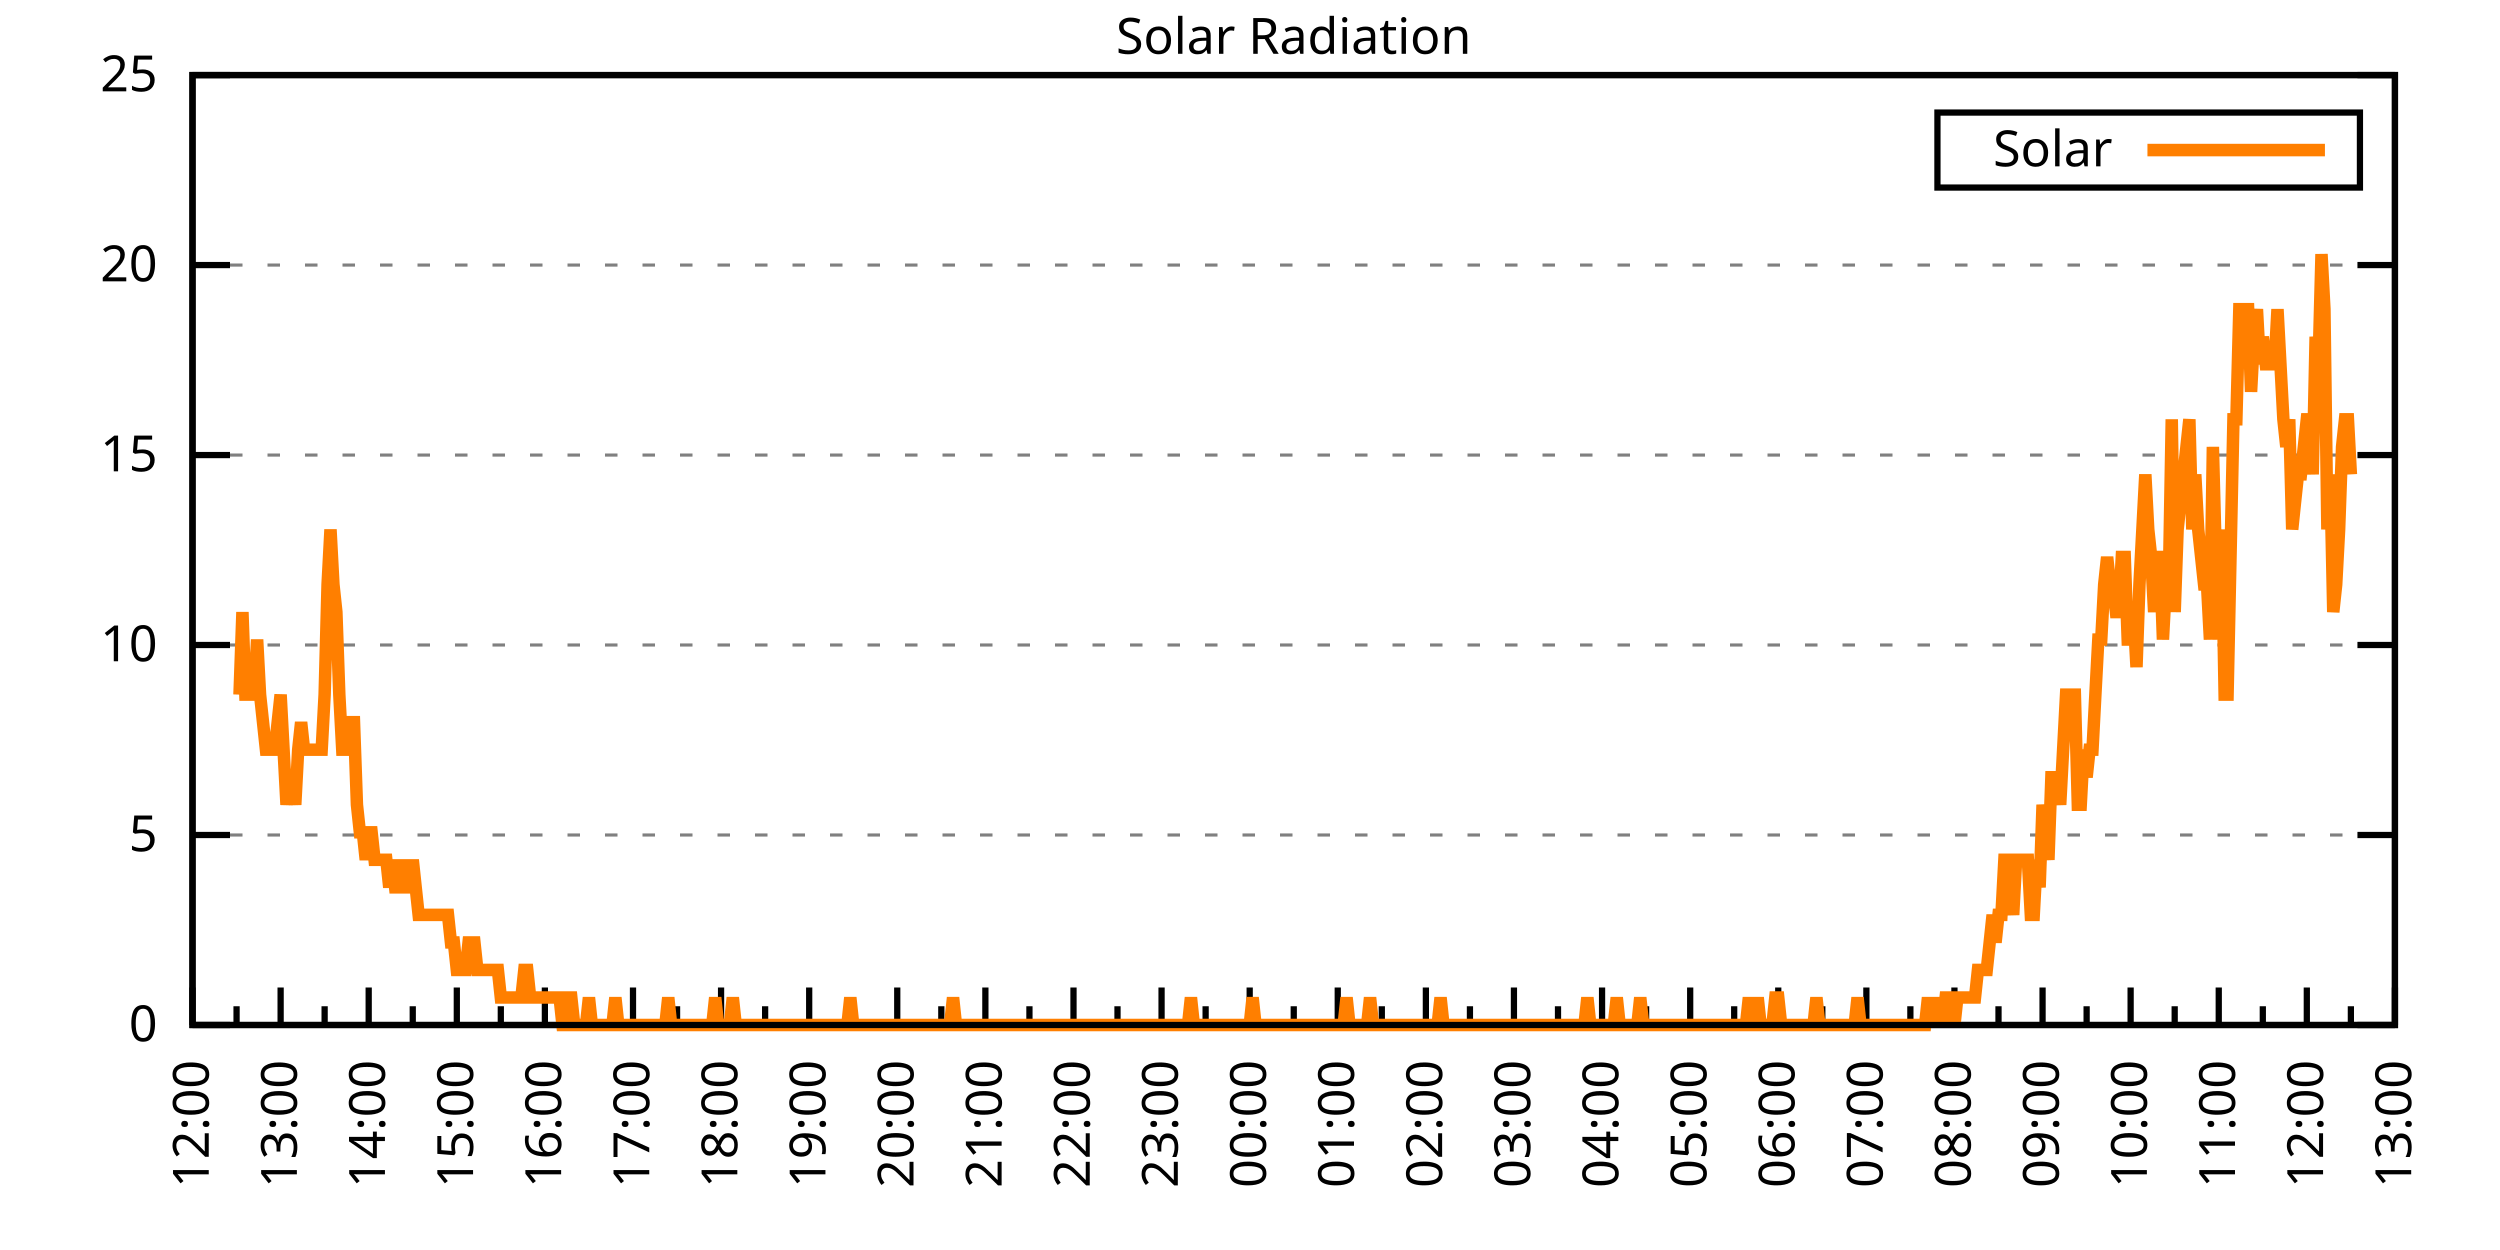
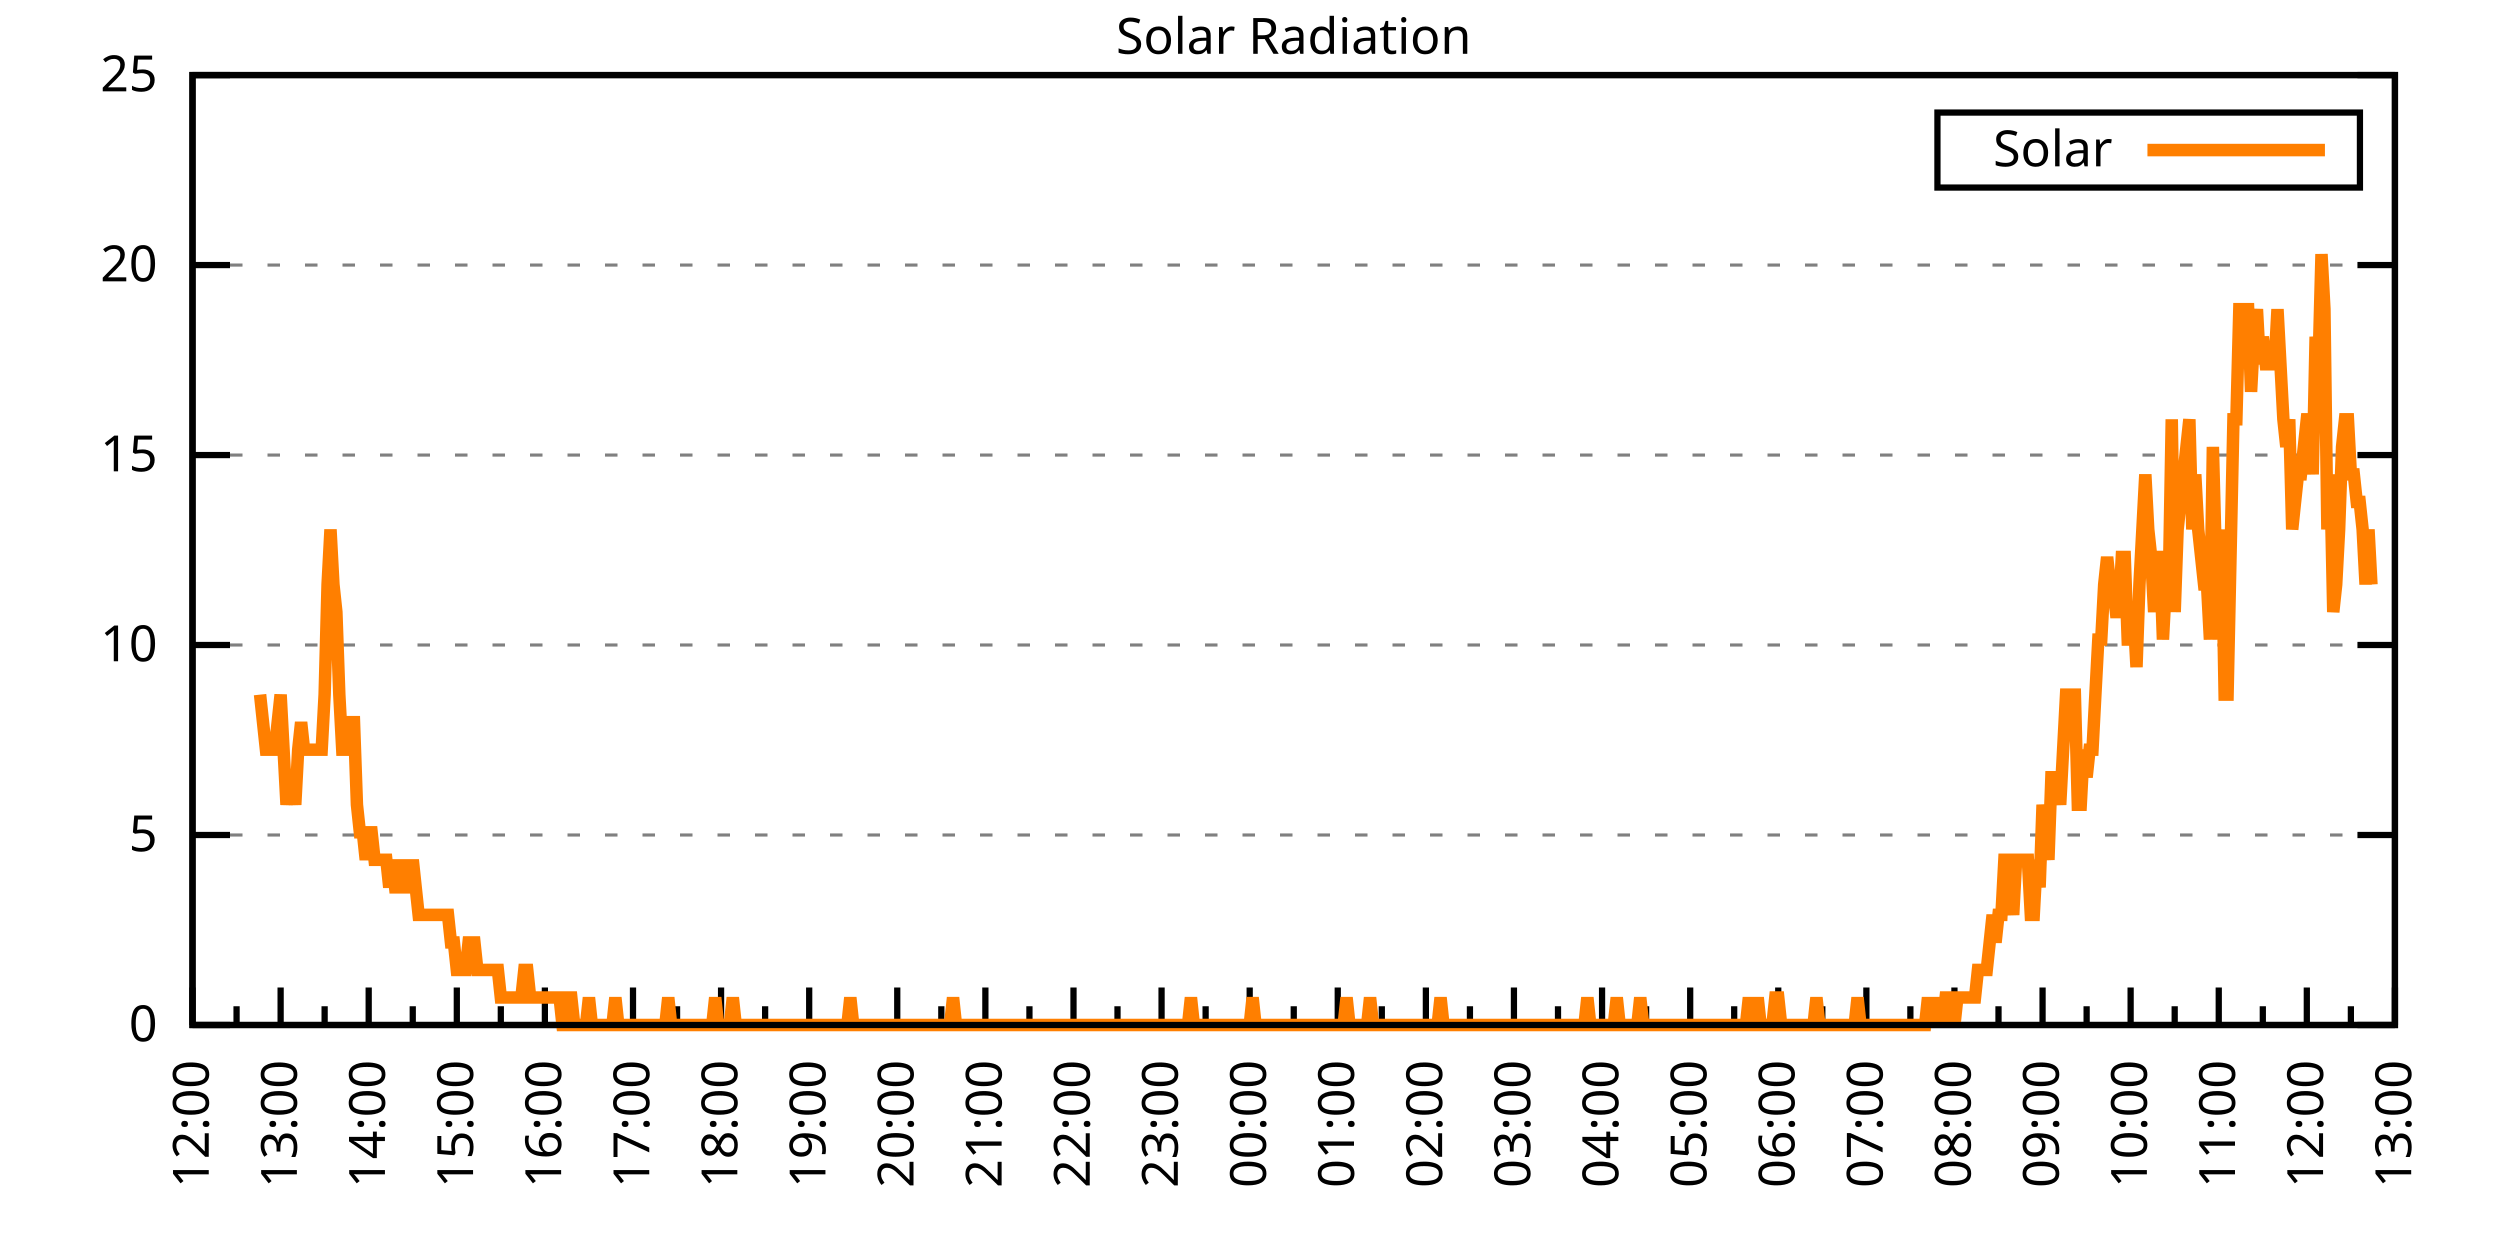
<svg xmlns="http://www.w3.org/2000/svg" xmlns:xlink="http://www.w3.org/1999/xlink" width="400" height="200" viewBox="0 0 400 200">
  <g id="gnuplot_canvas">
    <rect x="0" y="0" width="400" height="200" fill="none" />
    <defs>
      <circle id="gpDot" r="0.5" stroke-width="0.5" stroke="currentColor" />
      <path id="gpPt0" stroke-width="0.333" stroke="currentColor" d="M-1,0 h2 M0,-1 v2" />
      <path id="gpPt1" stroke-width="0.333" stroke="currentColor" d="M-1,-1 L1,1 M1,-1 L-1,1" />
      <path id="gpPt2" stroke-width="0.333" stroke="currentColor" d="M-1,0 L1,0 M0,-1 L0,1 M-1,-1 L1,1 M-1,1 L1,-1" />
      <rect id="gpPt3" stroke-width="0.333" stroke="currentColor" x="-1" y="-1" width="2" height="2" />
      <rect id="gpPt4" stroke-width="0.333" stroke="currentColor" fill="currentColor" x="-1" y="-1" width="2" height="2" />
      <circle id="gpPt5" stroke-width="0.333" stroke="currentColor" cx="0" cy="0" r="1" />
      <use xlink:href="#gpPt5" id="gpPt6" fill="currentColor" stroke="none" />
      <path id="gpPt7" stroke-width="0.333" stroke="currentColor" d="M0,-1.33 L-1.33,0.67 L1.33,0.67 z" />
      <use xlink:href="#gpPt7" id="gpPt8" fill="currentColor" stroke="none" />
      <use xlink:href="#gpPt7" id="gpPt9" stroke="currentColor" transform="rotate(180)" />
      <use xlink:href="#gpPt9" id="gpPt10" fill="currentColor" stroke="none" />
      <use xlink:href="#gpPt3" id="gpPt11" stroke="currentColor" transform="rotate(45)" />
      <use xlink:href="#gpPt11" id="gpPt12" fill="currentColor" stroke="none" />
      <path id="gpPt13" stroke-width="0.333" stroke="currentColor" d="M0,1.330 L1.265,0.411 L0.782,-1.067 L-0.782,-1.076 L-1.265,0.411 z" />
      <use xlink:href="#gpPt13" id="gpPt14" fill="currentColor" stroke="none" />
      <filter id="textbox" filterUnits="objectBoundingBox" x="0" y="0" height="1" width="1">
        <feFlood flood-color="white" flood-opacity="1" result="bgnd" />
        <feComposite in="SourceGraphic" in2="bgnd" operator="atop" />
      </filter>
      <filter id="greybox" filterUnits="objectBoundingBox" x="0" y="0" height="1" width="1">
        <feFlood flood-color="lightgrey" flood-opacity="1" result="grey" />
        <feComposite in="SourceGraphic" in2="grey" operator="atop" />
      </filter>
    </defs>
    <g fill="none" color="white" stroke="currentColor" stroke-width="1.00" stroke-linecap="butt" stroke-linejoin="miter">
</g>
    <g fill="none" color="black" stroke="currentColor" stroke-width="1.00" stroke-linecap="butt" stroke-linejoin="miter">
      <g stroke="none" shape-rendering="crispEdges">
        <polygon fill="rgb(255, 255, 255)" points="30.80,164.00 383.18,164.00 383.18,12.02 30.80,12.02 " />
      </g>
    </g>
    <g fill="none" color="black" stroke="currentColor" stroke-width="1.00" stroke-linecap="butt" stroke-linejoin="miter">
</g>
    <g fill="none" color="black" stroke="black" stroke-width="0.50" stroke-linecap="butt" stroke-linejoin="miter">
</g>
    <g fill="none" color="gray" stroke="currentColor" stroke-width="0.50" stroke-linecap="butt" stroke-linejoin="miter">
      <path stroke="gray" stroke-dasharray="2,4" class="gridline" d="M30.80,164.00 L383.19,164.00  " />
    </g>
    <g fill="none" color="gray" stroke="gray" stroke-width="1.00" stroke-linecap="butt" stroke-linejoin="miter">
</g>
    <g fill="none" color="black" stroke="currentColor" stroke-width="1.00" stroke-linecap="butt" stroke-linejoin="miter">
      <path stroke="black" d="M30.80,164.00 L36.80,164.00 M383.19,164.00 L377.19,164.00  " />
      <g transform="translate(25.20,166.60)" stroke="none" fill="black" font-family="Sans" font-size="8.00" text-anchor="end">
        <text>
          <tspan font-family="Sans"> 0</tspan>
        </text>
      </g>
    </g>
    <g fill="none" color="black" stroke="currentColor" stroke-width="1.00" stroke-linecap="butt" stroke-linejoin="miter">
</g>
    <g fill="none" color="black" stroke="black" stroke-width="0.50" stroke-linecap="butt" stroke-linejoin="miter">
</g>
    <g fill="none" color="gray" stroke="currentColor" stroke-width="0.50" stroke-linecap="butt" stroke-linejoin="miter">
      <path stroke="gray" stroke-dasharray="2,4" class="gridline" d="M30.80,133.60 L383.19,133.60  " />
    </g>
    <g fill="none" color="gray" stroke="gray" stroke-width="1.00" stroke-linecap="butt" stroke-linejoin="miter">
</g>
    <g fill="none" color="black" stroke="currentColor" stroke-width="1.00" stroke-linecap="butt" stroke-linejoin="miter">
      <path stroke="black" d="M30.80,133.60 L36.80,133.60 M383.19,133.60 L377.19,133.60  " />
      <g transform="translate(25.20,136.20)" stroke="none" fill="black" font-family="Sans" font-size="8.00" text-anchor="end">
        <text>
          <tspan font-family="Sans"> 5</tspan>
        </text>
      </g>
    </g>
    <g fill="none" color="black" stroke="currentColor" stroke-width="1.00" stroke-linecap="butt" stroke-linejoin="miter">
</g>
    <g fill="none" color="black" stroke="black" stroke-width="0.50" stroke-linecap="butt" stroke-linejoin="miter">
</g>
    <g fill="none" color="gray" stroke="currentColor" stroke-width="0.50" stroke-linecap="butt" stroke-linejoin="miter">
      <path stroke="gray" stroke-dasharray="2,4" class="gridline" d="M30.80,103.20 L383.19,103.20  " />
    </g>
    <g fill="none" color="gray" stroke="gray" stroke-width="1.00" stroke-linecap="butt" stroke-linejoin="miter">
</g>
    <g fill="none" color="black" stroke="currentColor" stroke-width="1.00" stroke-linecap="butt" stroke-linejoin="miter">
      <path stroke="black" d="M30.80,103.20 L36.80,103.20 M383.19,103.20 L377.19,103.20  " />
      <g transform="translate(25.20,105.80)" stroke="none" fill="black" font-family="Sans" font-size="8.00" text-anchor="end">
        <text>
          <tspan font-family="Sans"> 10</tspan>
        </text>
      </g>
    </g>
    <g fill="none" color="black" stroke="currentColor" stroke-width="1.00" stroke-linecap="butt" stroke-linejoin="miter">
</g>
    <g fill="none" color="black" stroke="black" stroke-width="0.50" stroke-linecap="butt" stroke-linejoin="miter">
</g>
    <g fill="none" color="gray" stroke="currentColor" stroke-width="0.50" stroke-linecap="butt" stroke-linejoin="miter">
      <path stroke="gray" stroke-dasharray="2,4" class="gridline" d="M30.80,72.81 L383.19,72.81  " />
    </g>
    <g fill="none" color="gray" stroke="gray" stroke-width="1.00" stroke-linecap="butt" stroke-linejoin="miter">
</g>
    <g fill="none" color="black" stroke="currentColor" stroke-width="1.00" stroke-linecap="butt" stroke-linejoin="miter">
      <path stroke="black" d="M30.80,72.81 L36.80,72.81 M383.19,72.81 L377.19,72.81  " />
      <g transform="translate(25.20,75.41)" stroke="none" fill="black" font-family="Sans" font-size="8.00" text-anchor="end">
        <text>
          <tspan font-family="Sans"> 15</tspan>
        </text>
      </g>
    </g>
    <g fill="none" color="black" stroke="currentColor" stroke-width="1.00" stroke-linecap="butt" stroke-linejoin="miter">
</g>
    <g fill="none" color="black" stroke="black" stroke-width="0.50" stroke-linecap="butt" stroke-linejoin="miter">
</g>
    <g fill="none" color="gray" stroke="currentColor" stroke-width="0.50" stroke-linecap="butt" stroke-linejoin="miter">
      <path stroke="gray" stroke-dasharray="2,4" class="gridline" d="M30.80,42.41 L383.19,42.41  " />
    </g>
    <g fill="none" color="gray" stroke="gray" stroke-width="1.00" stroke-linecap="butt" stroke-linejoin="miter">
</g>
    <g fill="none" color="black" stroke="currentColor" stroke-width="1.00" stroke-linecap="butt" stroke-linejoin="miter">
      <path stroke="black" d="M30.80,42.41 L36.80,42.41 M383.19,42.41 L377.19,42.41  " />
      <g transform="translate(25.20,45.01)" stroke="none" fill="black" font-family="Sans" font-size="8.00" text-anchor="end">
        <text>
          <tspan font-family="Sans"> 20</tspan>
        </text>
      </g>
    </g>
    <g fill="none" color="black" stroke="currentColor" stroke-width="1.00" stroke-linecap="butt" stroke-linejoin="miter">
</g>
    <g fill="none" color="black" stroke="black" stroke-width="0.50" stroke-linecap="butt" stroke-linejoin="miter">
</g>
    <g fill="none" color="gray" stroke="currentColor" stroke-width="0.50" stroke-linecap="butt" stroke-linejoin="miter">
      <path stroke="gray" stroke-dasharray="2,4" class="gridline" d="M30.80,12.01 L383.19,12.01  " />
    </g>
    <g fill="none" color="gray" stroke="gray" stroke-width="1.00" stroke-linecap="butt" stroke-linejoin="miter">
</g>
    <g fill="none" color="black" stroke="currentColor" stroke-width="1.00" stroke-linecap="butt" stroke-linejoin="miter">
      <path stroke="black" d="M30.80,12.01 L36.80,12.01 M383.19,12.01 L377.19,12.01  " />
      <g transform="translate(25.20,14.61)" stroke="none" fill="black" font-family="Sans" font-size="8.00" text-anchor="end">
        <text>
          <tspan font-family="Sans"> 25</tspan>
        </text>
      </g>
    </g>
    <g fill="none" color="black" stroke="currentColor" stroke-width="1.00" stroke-linecap="butt" stroke-linejoin="miter">
      <path stroke="black" d="M30.80,164.00 L30.80,158.00  " />
      <g transform="translate(33.40,169.60) rotate(270)" stroke="none" fill="black" font-family="Sans" font-size="8.00" text-anchor="end">
        <text>
          <tspan font-family="Sans">12:00</tspan>
        </text>
      </g>
    </g>
    <g fill="none" color="black" stroke="currentColor" stroke-width="1.00" stroke-linecap="butt" stroke-linejoin="miter">
      <path stroke="black" d="M37.85,164.00 L37.85,161.00 M44.90,164.00 L44.90,158.00  " />
      <g transform="translate(47.50,169.60) rotate(270)" stroke="none" fill="black" font-family="Sans" font-size="8.00" text-anchor="end">
        <text>
          <tspan font-family="Sans">13:00</tspan>
        </text>
      </g>
    </g>
    <g fill="none" color="black" stroke="currentColor" stroke-width="1.00" stroke-linecap="butt" stroke-linejoin="miter">
      <path stroke="black" d="M51.94,164.00 L51.94,161.00 M58.99,164.00 L58.99,158.00  " />
      <g transform="translate(61.59,169.60) rotate(270)" stroke="none" fill="black" font-family="Sans" font-size="8.00" text-anchor="end">
        <text>
          <tspan font-family="Sans">14:00</tspan>
        </text>
      </g>
    </g>
    <g fill="none" color="black" stroke="currentColor" stroke-width="1.00" stroke-linecap="butt" stroke-linejoin="miter">
      <path stroke="black" d="M66.04,164.00 L66.04,161.00 M73.09,164.00 L73.09,158.00  " />
      <g transform="translate(75.69,169.60) rotate(270)" stroke="none" fill="black" font-family="Sans" font-size="8.00" text-anchor="end">
        <text>
          <tspan font-family="Sans">15:00</tspan>
        </text>
      </g>
    </g>
    <g fill="none" color="black" stroke="currentColor" stroke-width="1.00" stroke-linecap="butt" stroke-linejoin="miter">
      <path stroke="black" d="M80.13,164.00 L80.13,161.00 M87.18,164.00 L87.18,158.00  " />
      <g transform="translate(89.78,169.60) rotate(270)" stroke="none" fill="black" font-family="Sans" font-size="8.00" text-anchor="end">
        <text>
          <tspan font-family="Sans">16:00</tspan>
        </text>
      </g>
    </g>
    <g fill="none" color="black" stroke="currentColor" stroke-width="1.00" stroke-linecap="butt" stroke-linejoin="miter">
      <path stroke="black" d="M94.23,164.00 L94.23,161.00 M101.28,164.00 L101.28,158.00  " />
      <g transform="translate(103.88,169.60) rotate(270)" stroke="none" fill="black" font-family="Sans" font-size="8.00" text-anchor="end">
        <text>
          <tspan font-family="Sans">17:00</tspan>
        </text>
      </g>
    </g>
    <g fill="none" color="black" stroke="currentColor" stroke-width="1.00" stroke-linecap="butt" stroke-linejoin="miter">
      <path stroke="black" d="M108.33,164.00 L108.33,161.00 M115.37,164.00 L115.37,158.00  " />
      <g transform="translate(117.97,169.60) rotate(270)" stroke="none" fill="black" font-family="Sans" font-size="8.00" text-anchor="end">
        <text>
          <tspan font-family="Sans">18:00</tspan>
        </text>
      </g>
    </g>
    <g fill="none" color="black" stroke="currentColor" stroke-width="1.00" stroke-linecap="butt" stroke-linejoin="miter">
      <path stroke="black" d="M122.42,164.00 L122.42,161.00 M129.47,164.00 L129.47,158.00  " />
      <g transform="translate(132.07,169.60) rotate(270)" stroke="none" fill="black" font-family="Sans" font-size="8.00" text-anchor="end">
        <text>
          <tspan font-family="Sans">19:00</tspan>
        </text>
      </g>
    </g>
    <g fill="none" color="black" stroke="currentColor" stroke-width="1.00" stroke-linecap="butt" stroke-linejoin="miter">
      <path stroke="black" d="M136.52,164.00 L136.52,161.00 M143.56,164.00 L143.56,158.00  " />
      <g transform="translate(146.16,169.60) rotate(270)" stroke="none" fill="black" font-family="Sans" font-size="8.00" text-anchor="end">
        <text>
          <tspan font-family="Sans">20:00</tspan>
        </text>
      </g>
    </g>
    <g fill="none" color="black" stroke="currentColor" stroke-width="1.00" stroke-linecap="butt" stroke-linejoin="miter">
      <path stroke="black" d="M150.61,164.00 L150.61,161.00 M157.66,164.00 L157.66,158.00  " />
      <g transform="translate(160.26,169.60) rotate(270)" stroke="none" fill="black" font-family="Sans" font-size="8.00" text-anchor="end">
        <text>
          <tspan font-family="Sans">21:00</tspan>
        </text>
      </g>
    </g>
    <g fill="none" color="black" stroke="currentColor" stroke-width="1.00" stroke-linecap="butt" stroke-linejoin="miter">
      <path stroke="black" d="M164.71,164.00 L164.71,161.00 M171.76,164.00 L171.76,158.00  " />
      <g transform="translate(174.36,169.60) rotate(270)" stroke="none" fill="black" font-family="Sans" font-size="8.00" text-anchor="end">
        <text>
          <tspan font-family="Sans">22:00</tspan>
        </text>
      </g>
    </g>
    <g fill="none" color="black" stroke="currentColor" stroke-width="1.00" stroke-linecap="butt" stroke-linejoin="miter">
      <path stroke="black" d="M178.80,164.00 L178.80,161.00 M185.85,164.00 L185.85,158.00  " />
      <g transform="translate(188.45,169.60) rotate(270)" stroke="none" fill="black" font-family="Sans" font-size="8.00" text-anchor="end">
        <text>
          <tspan font-family="Sans">23:00</tspan>
        </text>
      </g>
    </g>
    <g fill="none" color="black" stroke="currentColor" stroke-width="1.00" stroke-linecap="butt" stroke-linejoin="miter">
      <path stroke="black" d="M192.90,164.00 L192.90,161.00 M199.95,164.00 L199.95,158.00  " />
      <g transform="translate(202.55,169.60) rotate(270)" stroke="none" fill="black" font-family="Sans" font-size="8.00" text-anchor="end">
        <text>
          <tspan font-family="Sans">00:00</tspan>
        </text>
      </g>
    </g>
    <g fill="none" color="black" stroke="currentColor" stroke-width="1.00" stroke-linecap="butt" stroke-linejoin="miter">
      <path stroke="black" d="M207.00,164.00 L207.00,161.00 M214.04,164.00 L214.04,158.00  " />
      <g transform="translate(216.64,169.60) rotate(270)" stroke="none" fill="black" font-family="Sans" font-size="8.00" text-anchor="end">
        <text>
          <tspan font-family="Sans">01:00</tspan>
        </text>
      </g>
    </g>
    <g fill="none" color="black" stroke="currentColor" stroke-width="1.00" stroke-linecap="butt" stroke-linejoin="miter">
      <path stroke="black" d="M221.09,164.00 L221.09,161.00 M228.14,164.00 L228.14,158.00  " />
      <g transform="translate(230.74,169.60) rotate(270)" stroke="none" fill="black" font-family="Sans" font-size="8.00" text-anchor="end">
        <text>
          <tspan font-family="Sans">02:00</tspan>
        </text>
      </g>
    </g>
    <g fill="none" color="black" stroke="currentColor" stroke-width="1.00" stroke-linecap="butt" stroke-linejoin="miter">
      <path stroke="black" d="M235.19,164.00 L235.19,161.00 M242.23,164.00 L242.23,158.00  " />
      <g transform="translate(244.83,169.60) rotate(270)" stroke="none" fill="black" font-family="Sans" font-size="8.00" text-anchor="end">
        <text>
          <tspan font-family="Sans">03:00</tspan>
        </text>
      </g>
    </g>
    <g fill="none" color="black" stroke="currentColor" stroke-width="1.00" stroke-linecap="butt" stroke-linejoin="miter">
      <path stroke="black" d="M249.28,164.00 L249.28,161.00 M256.33,164.00 L256.33,158.00  " />
      <g transform="translate(258.93,169.60) rotate(270)" stroke="none" fill="black" font-family="Sans" font-size="8.00" text-anchor="end">
        <text>
          <tspan font-family="Sans">04:00</tspan>
        </text>
      </g>
    </g>
    <g fill="none" color="black" stroke="currentColor" stroke-width="1.00" stroke-linecap="butt" stroke-linejoin="miter">
      <path stroke="black" d="M263.38,164.00 L263.38,161.00 M270.43,164.00 L270.43,158.00  " />
      <g transform="translate(273.03,169.60) rotate(270)" stroke="none" fill="black" font-family="Sans" font-size="8.00" text-anchor="end">
        <text>
          <tspan font-family="Sans">05:00</tspan>
        </text>
      </g>
    </g>
    <g fill="none" color="black" stroke="currentColor" stroke-width="1.00" stroke-linecap="butt" stroke-linejoin="miter">
      <path stroke="black" d="M277.47,164.00 L277.47,161.00 M284.52,164.00 L284.52,158.00  " />
      <g transform="translate(287.12,169.60) rotate(270)" stroke="none" fill="black" font-family="Sans" font-size="8.00" text-anchor="end">
        <text>
          <tspan font-family="Sans">06:00</tspan>
        </text>
      </g>
    </g>
    <g fill="none" color="black" stroke="currentColor" stroke-width="1.00" stroke-linecap="butt" stroke-linejoin="miter">
      <path stroke="black" d="M291.57,164.00 L291.57,161.00 M298.62,164.00 L298.62,158.00  " />
      <g transform="translate(301.22,169.60) rotate(270)" stroke="none" fill="black" font-family="Sans" font-size="8.00" text-anchor="end">
        <text>
          <tspan font-family="Sans">07:00</tspan>
        </text>
      </g>
    </g>
    <g fill="none" color="black" stroke="currentColor" stroke-width="1.00" stroke-linecap="butt" stroke-linejoin="miter">
      <path stroke="black" d="M305.66,164.00 L305.66,161.00 M312.71,164.00 L312.71,158.00  " />
      <g transform="translate(315.31,169.60) rotate(270)" stroke="none" fill="black" font-family="Sans" font-size="8.00" text-anchor="end">
        <text>
          <tspan font-family="Sans">08:00</tspan>
        </text>
      </g>
    </g>
    <g fill="none" color="black" stroke="currentColor" stroke-width="1.00" stroke-linecap="butt" stroke-linejoin="miter">
      <path stroke="black" d="M319.76,164.00 L319.76,161.00 M326.81,164.00 L326.81,158.00  " />
      <g transform="translate(329.41,169.60) rotate(270)" stroke="none" fill="black" font-family="Sans" font-size="8.00" text-anchor="end">
        <text>
          <tspan font-family="Sans">09:00</tspan>
        </text>
      </g>
    </g>
    <g fill="none" color="black" stroke="currentColor" stroke-width="1.00" stroke-linecap="butt" stroke-linejoin="miter">
      <path stroke="black" d="M333.86,164.00 L333.86,161.00 M340.90,164.00 L340.90,158.00  " />
      <g transform="translate(343.50,169.60) rotate(270)" stroke="none" fill="black" font-family="Sans" font-size="8.00" text-anchor="end">
        <text>
          <tspan font-family="Sans">10:00</tspan>
        </text>
      </g>
    </g>
    <g fill="none" color="black" stroke="currentColor" stroke-width="1.00" stroke-linecap="butt" stroke-linejoin="miter">
      <path stroke="black" d="M347.95,164.00 L347.95,161.00 M355.00,164.00 L355.00,158.00  " />
      <g transform="translate(357.60,169.60) rotate(270)" stroke="none" fill="black" font-family="Sans" font-size="8.00" text-anchor="end">
        <text>
          <tspan font-family="Sans">11:00</tspan>
        </text>
      </g>
    </g>
    <g fill="none" color="black" stroke="currentColor" stroke-width="1.00" stroke-linecap="butt" stroke-linejoin="miter">
      <path stroke="black" d="M362.05,164.00 L362.05,161.00 M369.09,164.00 L369.09,158.00  " />
      <g transform="translate(371.69,169.60) rotate(270)" stroke="none" fill="black" font-family="Sans" font-size="8.00" text-anchor="end">
        <text>
          <tspan font-family="Sans">12:00</tspan>
        </text>
      </g>
    </g>
    <g fill="none" color="black" stroke="currentColor" stroke-width="1.00" stroke-linecap="butt" stroke-linejoin="miter">
      <path stroke="black" d="M376.14,164.00 L376.14,161.00 M383.19,164.00 L383.19,158.00  " />
      <g transform="translate(385.79,169.60) rotate(270)" stroke="none" fill="black" font-family="Sans" font-size="8.00" text-anchor="end">
        <text>
          <tspan font-family="Sans">13:00</tspan>
        </text>
      </g>
    </g>
    <g fill="none" color="black" stroke="currentColor" stroke-width="1.00" stroke-linecap="butt" stroke-linejoin="miter">
</g>
    <g fill="none" color="black" stroke="currentColor" stroke-width="1.00" stroke-linecap="butt" stroke-linejoin="miter">
      <path stroke="black" d="M30.80,12.01 L30.80,164.00 L383.19,164.00 L383.19,12.01 L30.80,12.01 Z  " />
    </g>
    <g fill="none" color="black" stroke="currentColor" stroke-width="1.00" stroke-linecap="butt" stroke-linejoin="miter">
      <g transform="translate(6.80,88.01) rotate(270)" stroke="none" fill="black" font-family="Sans" font-size="8.00" text-anchor="middle">
        <text />
      </g>
    </g>
    <g fill="none" color="black" stroke="currentColor" stroke-width="1.00" stroke-linecap="butt" stroke-linejoin="miter">
</g>
    <g fill="none" color="black" stroke="currentColor" stroke-width="1.00" stroke-linecap="butt" stroke-linejoin="miter">
      <path stroke="black" d="M309.99,30.01 L309.99,18.01 L377.59,18.01 L377.59,30.01 L309.99,30.01 Z  " />
    </g>
    <g id="Solar_Radiation_plot_1">
      <g fill="none" color="white" stroke="black" stroke-width="2.00" stroke-linecap="butt" stroke-linejoin="miter">
</g>
      <g fill="none" color="black" stroke="currentColor" stroke-width="2.00" stroke-linecap="butt" stroke-linejoin="miter">
        <g transform="translate(337.99,26.61)" stroke="none" fill="black" font-family="Sans" font-size="8.00" text-anchor="end">
          <text>
            <tspan font-family="Sans">Solar</tspan>
          </text>
        </g>
      </g>
      <g fill="none" color="black" stroke="currentColor" stroke-width="2.00" stroke-linecap="butt" stroke-linejoin="miter">
-         <path stroke="rgb(255, 127,   0)" d="M343.59,24.01 L371.99,24.01 M38.32,111.14 L38.79,97.93 L39.26,111.14 L39.73,111.14 L40.20,111.14 L40.67,111.14   L41.14,102.33 L41.61,111.14 L42.08,115.55 L42.55,119.95 L43.02,119.95 L43.49,119.95 L43.96,119.95 L44.43,115.55   L44.90,111.14 L45.37,119.95 L45.84,128.76 L46.31,124.36 L46.78,124.36 L47.24,128.76 L47.71,119.95 L48.18,115.55   L48.65,119.95 L49.12,119.95 L49.59,119.95 L50.06,119.95 L50.53,119.95 L51.00,119.95 L51.47,119.95 L51.94,111.14   L52.41,93.52 L52.88,84.71 L53.35,93.52 L53.82,97.93 L54.29,111.14 L54.76,119.95 L55.23,119.95 L55.70,119.95   L56.17,115.55 L56.64,115.55 L57.11,128.76 L57.58,133.17 L58.05,133.17 L58.52,137.57 L58.99,133.17 L59.46,133.17   L59.93,137.57 L60.40,137.57 L60.87,137.57 L61.34,137.57 L61.81,137.57 L62.28,141.98 L62.75,137.57 L63.22,141.98   L63.69,141.98 L64.16,137.57 L64.63,141.98 L65.10,141.98 L65.57,141.98 L66.04,137.57 L66.51,141.98 L66.98,146.38   L67.45,146.38 L67.92,146.38 L68.39,146.38 L68.86,146.38 L69.33,146.38 L69.80,146.38 L70.27,146.38 L70.74,146.38   L71.21,146.38 L71.68,146.38 L72.15,150.79 L72.62,150.79 L73.09,155.19 L73.56,155.19 L74.03,155.19 L74.50,155.19   L74.97,150.79 L75.44,150.79 L75.91,150.79 L76.38,155.19 L76.85,155.19 L77.32,155.19 L77.79,155.19 L78.26,155.19   L78.73,155.19 L79.19,155.19 L79.66,155.19 L80.13,159.60 L80.60,159.60 L81.07,159.60 L81.54,159.60 L82.01,159.60   L82.48,159.60 L82.95,159.60 L83.42,159.60 L83.89,155.19 L84.36,155.19 L84.83,159.60 L85.30,159.60 L85.77,159.60   L86.24,159.60 L86.71,159.60 L87.18,159.60 L87.65,159.60 L88.12,159.60 L88.59,159.60 L89.06,159.60 L89.53,159.60   L90.00,164.00 L90.47,164.00 L90.94,159.60 L91.41,159.60 L91.88,164.00 L92.35,164.00 L92.82,164.00 L93.29,164.00   L93.76,164.00 L94.23,159.60 L94.70,164.00 L95.17,164.00 L95.64,164.00 L96.11,164.00 L96.58,164.00 L97.05,164.00   L97.52,164.00 L97.99,164.00 L98.46,159.60 L98.93,164.00 L99.40,164.00 L99.87,164.00 L100.34,164.00 L100.81,164.00   L101.28,164.00 L101.75,164.00 L102.22,164.00 L102.69,164.00 L103.16,164.00 L103.63,164.00 L104.10,164.00 L104.57,164.00   L105.04,164.00 L105.51,164.00 L105.98,164.00 L106.45,164.00 L106.92,159.60 L107.39,164.00 L107.86,164.00 L108.33,164.00   L108.80,164.00 L109.27,164.00 L109.74,164.00 L110.21,164.00 L110.68,164.00 L111.14,164.00 L111.61,164.00 L112.08,164.00   L112.55,164.00 L113.02,164.00 L113.49,164.00 L113.96,164.00 L114.43,159.60 L114.90,164.00 L115.37,164.00 L115.84,164.00   L116.31,164.00 L116.78,164.00 L117.25,159.60 L117.72,164.00 L118.19,164.00 L118.66,164.00 L119.13,164.00 L119.60,164.00   L120.07,164.00 L120.54,164.00 L121.01,164.00 L121.48,164.00 L121.95,164.00 L122.42,164.00 L122.89,164.00 L123.36,164.00   L123.83,164.00 L124.30,164.00 L124.77,164.00 L125.24,164.00 L125.71,164.00 L126.18,164.00 L126.65,164.00 L127.12,164.00   L127.59,164.00 L128.06,164.00 L128.53,164.00 L129.00,164.00 L129.47,164.00 L129.94,164.00 L130.41,164.00 L130.88,164.00   L131.35,164.00 L131.82,164.00 L132.29,164.00 L132.76,164.00 L133.23,164.00 L133.70,164.00 L134.17,164.00 L134.64,164.00   L135.11,164.00 L135.58,164.00 L136.05,159.60 L136.52,164.00 L136.99,164.00 L137.46,164.00 L137.93,164.00 L138.40,164.00   L138.87,164.00 L139.34,164.00 L139.81,164.00 L140.28,164.00 L140.75,164.00 L141.22,164.00 L141.69,164.00 L142.16,164.00   L142.63,164.00 L143.09,164.00 L143.56,164.00 L144.03,164.00 L144.50,164.00 L144.97,164.00 L145.44,164.00 L145.91,164.00   L146.38,164.00 L146.85,164.00 L147.32,164.00 L147.79,164.00 L148.26,164.00 L148.73,164.00 L149.20,164.00 L149.67,164.00   L150.14,164.00 L150.61,164.00 L151.08,164.00 L151.55,164.00 L152.02,164.00 L152.49,159.60 L152.96,164.00 L153.43,164.00   L153.90,164.00 L154.37,164.00 L154.84,164.00 L155.31,164.00 L155.78,164.00 L156.25,164.00 L156.72,164.00 L157.19,164.00   L157.66,164.00 L158.13,164.00 L158.60,164.00 L159.07,164.00 L159.54,164.00 L160.01,164.00 L160.48,164.00 L160.95,164.00   L161.42,164.00 L161.89,164.00 L162.36,164.00 L162.83,164.00 L163.30,164.00 L163.77,164.00 L164.24,164.00 L164.71,164.00   L165.18,164.00 L165.65,164.00 L166.12,164.00 L166.59,164.00 L167.06,164.00 L167.53,164.00 L168.00,164.00 L168.47,164.00   L168.94,164.00 L169.41,164.00 L169.88,164.00 L170.35,164.00 L170.82,164.00 L171.29,164.00 L171.76,164.00 L172.23,164.00   L172.70,164.00 L173.17,164.00 L173.64,164.00 L174.11,164.00 L174.58,164.00 L175.04,164.00 L175.51,164.00 L175.98,164.00   L176.45,164.00 L176.92,164.00 L177.39,164.00 L177.86,164.00 L178.33,164.00 L178.80,164.00 L179.27,164.00 L179.74,164.00   L180.21,164.00 L180.68,164.00 L181.15,164.00 L181.62,164.00 L181.86,164.00 L182.56,164.00 L183.03,164.00 L183.50,164.00   L183.97,164.00 L184.44,164.00 L184.91,164.00 L185.38,164.00 L185.85,164.00 L186.32,164.00 L186.79,164.00 L187.26,164.00   L187.73,164.00 L188.20,164.00 L188.67,164.00 L189.14,164.00 L189.61,164.00 L190.08,164.00 L190.55,159.60 L191.02,164.00   L191.49,164.00 L191.96,164.00 L192.43,164.00 L192.90,164.00 L193.37,164.00 L193.84,164.00 L194.31,164.00 L194.78,164.00   L195.25,164.00 L195.72,164.00 L196.19,164.00 L196.66,164.00 L197.13,164.00 L197.60,164.00 L198.07,164.00 L198.54,164.00   L199.01,164.00 L199.48,164.00 L199.95,164.00 L200.42,159.60 L200.89,164.00 L201.36,164.00 L201.83,164.00 L202.30,164.00   L202.77,164.00 L203.24,164.00 L203.71,164.00 L204.18,164.00 L204.65,164.00 L205.12,164.00 L205.59,164.00 L206.06,164.00   L206.53,164.00 L207.00,164.00 L207.46,164.00 L207.93,164.00 L208.40,164.00 L208.87,164.00 L209.34,164.00 L209.81,164.00   L210.28,164.00 L210.75,164.00 L211.22,164.00 L211.69,164.00 L212.16,164.00 L212.63,164.00 L213.10,164.00 L213.57,164.00   L214.04,164.00 L214.51,164.00 L214.98,164.00 L215.45,159.60 L215.92,164.00 L216.39,164.00 L216.86,164.00 L217.33,164.00   L217.80,164.00 L218.27,164.00 L218.74,164.00 L219.21,159.60 L219.68,164.00 L220.15,164.00 L220.62,164.00 L221.09,164.00   L221.56,164.00 L222.03,164.00 L222.50,164.00 L222.97,164.00 L223.44,164.00 L223.91,164.00 L224.38,164.00 L224.85,164.00   L225.32,164.00 L225.79,164.00 L226.26,164.00 L226.73,164.00 L227.20,164.00 L227.67,164.00 L228.14,164.00 L228.61,164.00   L229.08,164.00 L229.55,164.00 L230.02,164.00 L230.49,159.60 L230.96,164.00 L231.43,164.00 L231.90,164.00 L232.37,164.00   L232.84,164.00 L233.31,164.00 L233.78,164.00 L234.25,164.00 L234.72,164.00 L235.19,164.00 L235.66,164.00 L236.13,164.00   L236.60,164.00 L237.07,164.00 L237.54,164.00 L238.01,164.00 L238.48,164.00 L238.95,164.00 L239.41,164.00 L239.88,164.00   L240.35,164.00 L240.82,164.00 L241.29,164.00 L241.76,164.00 L242.23,164.00 L242.70,164.00 L243.17,164.00 L243.64,164.00   L244.11,164.00 L244.58,164.00 L245.05,164.00 L245.52,164.00 L245.99,164.00 L246.46,164.00 L246.93,164.00 L247.40,164.00   L247.87,164.00 L248.34,164.00 L248.81,164.00 L249.28,164.00 L249.75,164.00 L250.22,164.00 L250.69,164.00 L251.16,164.00   L251.63,164.00 L252.10,164.00 L252.57,164.00 L253.04,164.00 L253.51,164.00 L253.98,159.60 L254.45,164.00 L254.92,164.00   L255.39,164.00 L255.86,164.00 L256.33,164.00 L256.80,164.00 L257.27,164.00 L257.74,164.00 L258.21,164.00 L258.68,159.60   L259.15,164.00 L259.62,164.00 L260.09,164.00 L260.56,164.00 L261.03,164.00 L261.50,164.00 L261.97,164.00 L262.44,159.60   L262.91,164.00 L263.38,164.00 L263.85,164.00 L264.32,164.00 L264.79,164.00 L265.26,164.00 L265.73,164.00 L266.20,164.00   L266.67,164.00 L267.14,164.00 L267.61,164.00 L268.08,164.00 L268.55,164.00 L269.02,164.00 L269.49,164.00 L269.96,164.00   L270.43,164.00 L270.90,164.00 L271.36,164.00 L271.83,164.00 L272.30,164.00 L272.77,164.00 L273.24,164.00 L273.71,164.00   L274.18,164.00 L274.65,164.00 L275.12,164.00 L275.59,164.00 L276.06,164.00 L276.53,164.00 L277.00,164.00 L277.47,164.00   L277.94,164.00 L278.41,164.00 L278.88,164.00 L279.35,164.00 L279.82,159.60 L280.29,164.00 L280.76,164.00 L281.23,159.60   L281.70,164.00 L282.17,164.00 L282.64,164.00 L283.11,164.00 L283.58,164.00 L284.05,159.60 L284.52,159.60 L284.99,164.00   L285.46,164.00 L285.93,164.00 L286.40,164.00 L286.87,164.00 L287.34,164.00 L287.81,164.00 L288.28,164.00 L288.75,164.00   L289.22,164.00 L289.69,164.00 L290.16,164.00 L290.63,159.60 L291.10,164.00 L291.57,164.00 L292.04,164.00 L292.51,164.00   L292.98,164.00 L293.45,164.00 L293.92,164.00 L294.39,164.00 L294.86,164.00 L295.33,164.00 L295.80,164.00 L296.27,164.00   L296.74,164.00 L297.21,159.60 L297.68,164.00 L298.15,164.00 L298.62,164.00 L299.09,164.00 L299.56,164.00 L300.03,164.00   L300.50,164.00 L300.97,164.00 L301.44,164.00 L301.91,164.00 L302.38,164.00 L302.85,164.00 L303.31,164.00 L303.78,164.00   L304.25,164.00 L304.72,164.00 L305.19,164.00 L305.66,164.00 L306.13,164.00 L306.60,164.00 L307.07,164.00 L307.54,164.00   L308.01,164.00 L308.48,159.60 L308.95,164.00 L309.42,159.60 L309.89,164.00 L310.36,159.60 L310.83,164.00 L311.30,159.60   L311.77,159.60 L312.24,159.60 L312.71,164.00 L313.18,159.60 L313.65,159.60 L314.12,159.60 L314.59,159.60 L315.06,159.60   L315.53,159.60 L316.00,159.60 L316.47,155.19 L316.94,155.19 L317.41,155.19 L317.88,155.19 L318.35,150.79 L318.82,146.38   L319.29,150.79 L319.76,146.38 L320.23,146.38 L320.70,137.57 L321.17,137.57 L321.64,141.98 L322.11,146.38 L322.58,137.57   L323.05,137.57 L323.52,137.57 L323.99,137.57 L324.46,137.57 L324.93,146.38 L325.40,146.38 L325.87,137.57 L326.34,141.98   L326.81,128.76 L327.28,133.17 L327.75,137.57 L328.22,124.36 L328.69,124.36 L329.16,124.36 L329.63,128.76 L330.10,119.95   L330.57,111.14 L331.04,111.14 L331.51,111.14 L331.98,111.14 L332.45,128.76 L332.92,128.76 L333.39,119.95 L333.86,124.36   L334.33,119.95 L334.80,119.95 L335.26,111.14 L335.73,102.33 L336.20,102.33 L336.67,93.52 L337.14,89.12 L337.61,93.52   L338.08,93.52 L338.55,97.93 L339.02,97.93 L339.49,89.12 L339.96,89.12 L340.43,102.33 L340.90,102.33 L341.37,97.93   L341.84,106.74 L342.31,93.52 L342.78,84.71 L343.25,75.90 L343.72,84.71 L344.19,89.12 L344.66,97.93 L345.13,89.12   L345.60,89.12 L346.07,102.33 L346.54,93.52 L347.01,93.52 L347.48,67.09 L347.95,97.93 L348.42,84.71 L348.89,80.31   L349.36,75.90 L349.83,71.50 L350.30,67.09 L350.77,84.71 L351.24,75.90 L351.71,84.71 L352.18,89.12 L352.65,93.52   L353.12,93.52 L353.59,102.33 L354.06,71.50 L354.53,89.12 L355.00,102.33 L355.47,84.71 L355.94,111.14 L356.41,111.14   L356.88,89.12 L357.35,67.09 L357.82,67.09 L358.29,49.47 L358.76,49.47 L359.23,49.47 L359.70,49.47 L360.17,62.69   L360.64,53.88 L361.11,49.47 L361.58,58.28 L362.05,53.88 L362.52,58.28 L362.99,58.28 L363.46,58.28 L363.93,58.28   L364.40,49.47 L364.87,58.28 L365.34,67.09 L365.81,71.50 L366.28,67.09 L366.75,84.71 L367.21,80.31 L367.68,75.90   L368.15,75.90 L368.62,71.50 L369.09,67.09 L369.56,67.09 L370.03,75.90 L370.50,53.88 L370.97,58.28 L371.44,40.66   L371.91,49.47 L372.38,84.71 L372.85,75.90 L373.32,97.93 L373.79,93.52 L374.26,84.71 L374.73,71.50 L375.20,67.09   L375.67,67.09 L376.14,75.90  " />
+         <path stroke="rgb(255, 127,   0)" d="M343.59,24.01 L371.99,24.01 M41.61,111.14 L42.08,115.55 L42.55,119.95 L43.02,119.95 L43.49,119.95 L43.96,119.95   L44.43,115.55 L44.90,111.14 L45.37,119.95 L45.84,128.76 L46.31,124.36 L46.78,124.36 L47.24,128.76 L47.71,119.95   L48.18,115.55 L48.65,119.95 L49.12,119.95 L49.59,119.95 L50.06,119.95 L50.53,119.95 L51.00,119.95 L51.47,119.95   L51.94,111.14 L52.41,93.52 L52.88,84.71 L53.35,93.52 L53.82,97.93 L54.29,111.14 L54.76,119.95 L55.23,119.95   L55.70,119.95 L56.17,115.55 L56.64,115.55 L57.11,128.76 L57.58,133.17 L58.05,133.17 L58.52,137.57 L58.99,133.17   L59.46,133.17 L59.93,137.57 L60.40,137.57 L60.87,137.57 L61.34,137.57 L61.81,137.57 L62.28,141.98 L62.75,137.57   L63.22,141.98 L63.69,141.98 L64.16,137.57 L64.63,141.98 L65.10,141.98 L65.57,141.98 L66.04,137.57 L66.51,141.98   L66.98,146.38 L67.45,146.38 L67.92,146.38 L68.39,146.38 L68.86,146.38 L69.33,146.38 L69.80,146.38 L70.27,146.38   L70.74,146.38 L71.21,146.38 L71.68,146.38 L72.15,150.79 L72.62,150.79 L73.09,155.19 L73.56,155.19 L74.03,155.19   L74.50,155.19 L74.97,150.79 L75.44,150.79 L75.91,150.79 L76.38,155.19 L76.85,155.19 L77.32,155.19 L77.79,155.19   L78.26,155.19 L78.73,155.19 L79.19,155.19 L79.66,155.19 L80.13,159.60 L80.60,159.60 L81.07,159.60 L81.54,159.60   L82.01,159.60 L82.48,159.60 L82.95,159.60 L83.42,159.60 L83.89,155.19 L84.36,155.19 L84.83,159.60 L85.30,159.60   L85.77,159.60 L86.24,159.60 L86.71,159.60 L87.18,159.60 L87.65,159.60 L88.12,159.60 L88.59,159.60 L89.06,159.60   L89.53,159.60 L90.00,164.00 L90.47,164.00 L90.94,159.60 L91.41,159.60 L91.88,164.00 L92.35,164.00 L92.82,164.00   L93.29,164.00 L93.76,164.00 L94.23,159.60 L94.70,164.00 L95.17,164.00 L95.64,164.00 L96.11,164.00 L96.58,164.00   L97.05,164.00 L97.52,164.00 L97.99,164.00 L98.46,159.60 L98.93,164.00 L99.40,164.00 L99.87,164.00 L100.34,164.00   L100.81,164.00 L101.28,164.00 L101.75,164.00 L102.22,164.00 L102.69,164.00 L103.16,164.00 L103.63,164.00 L104.10,164.00   L104.57,164.00 L105.04,164.00 L105.51,164.00 L105.98,164.00 L106.45,164.00 L106.92,159.60 L107.39,164.00 L107.86,164.00   L108.33,164.00 L108.80,164.00 L109.27,164.00 L109.74,164.00 L110.21,164.00 L110.68,164.00 L111.14,164.00 L111.61,164.00   L112.08,164.00 L112.55,164.00 L113.02,164.00 L113.49,164.00 L113.96,164.00 L114.43,159.60 L114.90,164.00 L115.37,164.00   L115.84,164.00 L116.31,164.00 L116.78,164.00 L117.25,159.60 L117.72,164.00 L118.19,164.00 L118.66,164.00 L119.13,164.00   L119.60,164.00 L120.07,164.00 L120.54,164.00 L121.01,164.00 L121.48,164.00 L121.95,164.00 L122.42,164.00 L122.89,164.00   L123.36,164.00 L123.83,164.00 L124.30,164.00 L124.77,164.00 L125.24,164.00 L125.71,164.00 L126.18,164.00 L126.65,164.00   L127.12,164.00 L127.59,164.00 L128.06,164.00 L128.53,164.00 L129.00,164.00 L129.47,164.00 L129.94,164.00 L130.41,164.00   L130.88,164.00 L131.35,164.00 L131.82,164.00 L132.29,164.00 L132.76,164.00 L133.23,164.00 L133.70,164.00 L134.17,164.00   L134.64,164.00 L135.11,164.00 L135.58,164.00 L136.05,159.60 L136.52,164.00 L136.99,164.00 L137.46,164.00 L137.93,164.00   L138.40,164.00 L138.87,164.00 L139.34,164.00 L139.81,164.00 L140.28,164.00 L140.75,164.00 L141.22,164.00 L141.69,164.00   L142.16,164.00 L142.63,164.00 L143.09,164.00 L143.56,164.00 L144.03,164.00 L144.50,164.00 L144.97,164.00 L145.44,164.00   L145.91,164.00 L146.38,164.00 L146.85,164.00 L147.32,164.00 L147.79,164.00 L148.26,164.00 L148.73,164.00 L149.20,164.00   L149.67,164.00 L150.14,164.00 L150.61,164.00 L151.08,164.00 L151.55,164.00 L152.02,164.00 L152.49,159.60 L152.96,164.00   L153.43,164.00 L153.90,164.00 L154.37,164.00 L154.84,164.00 L155.31,164.00 L155.78,164.00 L156.25,164.00 L156.72,164.00   L157.19,164.00 L157.66,164.00 L158.13,164.00 L158.60,164.00 L159.07,164.00 L159.54,164.00 L160.01,164.00 L160.48,164.00   L160.95,164.00 L161.42,164.00 L161.89,164.00 L162.36,164.00 L162.83,164.00 L163.30,164.00 L163.77,164.00 L164.24,164.00   L164.71,164.00 L165.18,164.00 L165.65,164.00 L166.12,164.00 L166.59,164.00 L167.06,164.00 L167.53,164.00 L168.00,164.00   L168.47,164.00 L168.94,164.00 L169.41,164.00 L169.88,164.00 L170.35,164.00 L170.82,164.00 L171.29,164.00 L171.76,164.00   L172.23,164.00 L172.70,164.00 L173.17,164.00 L173.64,164.00 L174.11,164.00 L174.58,164.00 L175.04,164.00 L175.51,164.00   L175.98,164.00 L176.45,164.00 L176.92,164.00 L177.39,164.00 L177.86,164.00 L178.33,164.00 L178.80,164.00 L179.27,164.00   L179.74,164.00 L180.21,164.00 L180.68,164.00 L181.15,164.00 L181.62,164.00 L181.86,164.00 L182.56,164.00 L183.03,164.00   L183.50,164.00 L183.97,164.00 L184.44,164.00 L184.91,164.00 L185.38,164.00 L185.85,164.00 L186.32,164.00 L186.79,164.00   L187.26,164.00 L187.73,164.00 L188.20,164.00 L188.67,164.00 L189.14,164.00 L189.61,164.00 L190.08,164.00 L190.55,159.60   L191.02,164.00 L191.49,164.00 L191.96,164.00 L192.43,164.00 L192.90,164.00 L193.37,164.00 L193.84,164.00 L194.31,164.00   L194.78,164.00 L195.25,164.00 L195.72,164.00 L196.19,164.00 L196.66,164.00 L197.13,164.00 L197.60,164.00 L198.07,164.00   L198.54,164.00 L199.01,164.00 L199.48,164.00 L199.95,164.00 L200.42,159.60 L200.89,164.00 L201.36,164.00 L201.83,164.00   L202.30,164.00 L202.77,164.00 L203.24,164.00 L203.71,164.00 L204.18,164.00 L204.65,164.00 L205.12,164.00 L205.59,164.00   L206.06,164.00 L206.53,164.00 L207.00,164.00 L207.46,164.00 L207.93,164.00 L208.40,164.00 L208.87,164.00 L209.34,164.00   L209.81,164.00 L210.28,164.00 L210.75,164.00 L211.22,164.00 L211.69,164.00 L212.16,164.00 L212.63,164.00 L213.10,164.00   L213.57,164.00 L214.04,164.00 L214.51,164.00 L214.98,164.00 L215.45,159.60 L215.92,164.00 L216.39,164.00 L216.86,164.00   L217.33,164.00 L217.80,164.00 L218.27,164.00 L218.74,164.00 L219.21,159.60 L219.68,164.00 L220.15,164.00 L220.62,164.00   L221.09,164.00 L221.56,164.00 L222.03,164.00 L222.50,164.00 L222.97,164.00 L223.44,164.00 L223.91,164.00 L224.38,164.00   L224.85,164.00 L225.32,164.00 L225.79,164.00 L226.26,164.00 L226.73,164.00 L227.20,164.00 L227.67,164.00 L228.14,164.00   L228.61,164.00 L229.08,164.00 L229.55,164.00 L230.02,164.00 L230.49,159.60 L230.96,164.00 L231.43,164.00 L231.90,164.00   L232.37,164.00 L232.84,164.00 L233.31,164.00 L233.78,164.00 L234.25,164.00 L234.72,164.00 L235.19,164.00 L235.66,164.00   L236.13,164.00 L236.60,164.00 L237.07,164.00 L237.54,164.00 L238.01,164.00 L238.48,164.00 L238.95,164.00 L239.41,164.00   L239.88,164.00 L240.35,164.00 L240.82,164.00 L241.29,164.00 L241.76,164.00 L242.23,164.00 L242.70,164.00 L243.17,164.00   L243.64,164.00 L244.11,164.00 L244.58,164.00 L245.05,164.00 L245.52,164.00 L245.99,164.00 L246.46,164.00 L246.93,164.00   L247.40,164.00 L247.87,164.00 L248.34,164.00 L248.81,164.00 L249.28,164.00 L249.75,164.00 L250.22,164.00 L250.69,164.00   L251.16,164.00 L251.63,164.00 L252.10,164.00 L252.57,164.00 L253.04,164.00 L253.51,164.00 L253.98,159.60 L254.45,164.00   L254.92,164.00 L255.39,164.00 L255.86,164.00 L256.33,164.00 L256.80,164.00 L257.27,164.00 L257.74,164.00 L258.21,164.00   L258.68,159.60 L259.15,164.00 L259.62,164.00 L260.09,164.00 L260.56,164.00 L261.03,164.00 L261.50,164.00 L261.97,164.00   L262.44,159.60 L262.91,164.00 L263.38,164.00 L263.85,164.00 L264.32,164.00 L264.79,164.00 L265.26,164.00 L265.73,164.00   L266.20,164.00 L266.67,164.00 L267.14,164.00 L267.61,164.00 L268.08,164.00 L268.55,164.00 L269.02,164.00 L269.49,164.00   L269.96,164.00 L270.43,164.00 L270.90,164.00 L271.36,164.00 L271.83,164.00 L272.30,164.00 L272.77,164.00 L273.24,164.00   L273.71,164.00 L274.18,164.00 L274.65,164.00 L275.12,164.00 L275.59,164.00 L276.06,164.00 L276.53,164.00 L277.00,164.00   L277.47,164.00 L277.94,164.00 L278.41,164.00 L278.88,164.00 L279.35,164.00 L279.82,159.60 L280.29,164.00 L280.76,164.00   L281.23,159.60 L281.70,164.00 L282.17,164.00 L282.64,164.00 L283.11,164.00 L283.58,164.00 L284.05,159.60 L284.52,159.60   L284.99,164.00 L285.46,164.00 L285.93,164.00 L286.40,164.00 L286.87,164.00 L287.34,164.00 L287.81,164.00 L288.28,164.00   L288.75,164.00 L289.22,164.00 L289.69,164.00 L290.16,164.00 L290.63,159.60 L291.10,164.00 L291.57,164.00 L292.04,164.00   L292.51,164.00 L292.98,164.00 L293.45,164.00 L293.92,164.00 L294.39,164.00 L294.86,164.00 L295.33,164.00 L295.80,164.00   L296.27,164.00 L296.74,164.00 L297.21,159.60 L297.68,164.00 L298.15,164.00 L298.62,164.00 L299.09,164.00 L299.56,164.00   L300.03,164.00 L300.50,164.00 L300.97,164.00 L301.44,164.00 L301.91,164.00 L302.38,164.00 L302.85,164.00 L303.31,164.00   L303.78,164.00 L304.25,164.00 L304.72,164.00 L305.19,164.00 L305.66,164.00 L306.13,164.00 L306.60,164.00 L307.07,164.00   L307.54,164.00 L308.01,164.00 L308.48,159.60 L308.95,164.00 L309.42,159.60 L309.89,164.00 L310.36,159.60 L310.83,164.00   L311.30,159.60 L311.77,159.60 L312.24,159.60 L312.71,164.00 L313.18,159.60 L313.65,159.60 L314.12,159.60 L314.59,159.60   L315.06,159.60 L315.53,159.60 L316.00,159.60 L316.47,155.19 L316.94,155.19 L317.41,155.19 L317.88,155.19 L318.35,150.79   L318.82,146.38 L319.29,150.79 L319.76,146.38 L320.23,146.38 L320.70,137.57 L321.17,137.57 L321.64,141.98 L322.11,146.38   L322.58,137.57 L323.05,137.57 L323.52,137.57 L323.99,137.57 L324.46,137.57 L324.93,146.38 L325.40,146.38 L325.87,137.57   L326.34,141.98 L326.81,128.76 L327.28,133.17 L327.75,137.57 L328.22,124.36 L328.69,124.36 L329.16,124.36 L329.63,128.76   L330.10,119.95 L330.57,111.14 L331.04,111.14 L331.51,111.14 L331.98,111.14 L332.45,128.76 L332.92,128.76 L333.39,119.95   L333.86,124.36 L334.33,119.95 L334.80,119.95 L335.26,111.14 L335.73,102.33 L336.20,102.33 L336.67,93.52 L337.14,89.12   L337.61,93.52 L338.08,93.52 L338.55,97.93 L339.02,97.93 L339.49,89.12 L339.96,89.12 L340.43,102.33 L340.90,102.33   L341.37,97.93 L341.84,106.74 L342.31,93.52 L342.78,84.71 L343.25,75.90 L343.72,84.71 L344.19,89.12 L344.66,97.93   L345.13,89.12 L345.60,89.12 L346.07,102.33 L346.54,93.52 L347.01,93.52 L347.48,67.09 L347.95,97.93 L348.42,84.71   L348.89,80.31 L349.36,75.90 L349.83,71.50 L350.30,67.09 L350.77,84.71 L351.24,75.90 L351.71,84.71 L352.18,89.12   L352.65,93.52 L353.12,93.52 L353.59,102.33 L354.06,71.50 L354.53,89.12 L355.00,102.33 L355.47,84.71 L355.94,111.14   L356.41,111.14 L356.88,89.12 L357.35,67.09 L357.82,67.09 L358.29,49.47 L358.76,49.47 L359.23,49.47 L359.70,49.47   L360.17,62.69 L360.64,53.88 L361.11,49.47 L361.58,58.28 L362.05,53.88 L362.52,58.28 L362.99,58.28 L363.46,58.28   L363.93,58.28 L364.40,49.47 L364.87,58.28 L365.34,67.09 L365.81,71.50 L366.28,67.09 L366.75,84.71 L367.21,80.31   L367.68,75.90 L368.15,75.90 L368.62,71.50 L369.09,67.09 L369.56,67.09 L370.03,75.90 L370.50,53.88 L370.97,58.28   L371.44,40.66 L371.91,49.47 L372.38,84.71 L372.85,75.90 L373.32,97.93 L373.79,93.52 L374.26,84.71 L374.73,71.50   L375.20,67.09 L375.67,67.09 L376.14,75.90 L376.61,75.90 L377.08,80.31 L377.55,80.31 L378.02,84.71 L378.49,93.52   L378.96,84.71 L379.43,93.52  " />
      </g>
    </g>
    <g fill="none" color="black" stroke="currentColor" stroke-width="2.00" stroke-linecap="butt" stroke-linejoin="miter">
</g>
    <g fill="none" color="black" stroke="black" stroke-width="1.00" stroke-linecap="butt" stroke-linejoin="miter">
</g>
    <g fill="none" color="black" stroke="currentColor" stroke-width="1.00" stroke-linecap="butt" stroke-linejoin="miter">
      <path stroke="black" d="M30.80,12.01 L30.80,164.00 L383.19,164.00 L383.19,12.01 L30.80,12.01 Z  " />
    </g>
    <g fill="none" color="black" stroke="currentColor" stroke-width="1.00" stroke-linecap="butt" stroke-linejoin="miter">
      <g transform="translate(206.99,8.61)" stroke="none" fill="black" font-family="Sans" font-size="8.00" text-anchor="middle">
        <text>
          <tspan font-family="Sans">Solar Radiation</tspan>
        </text>
      </g>
    </g>
    <g fill="none" color="black" stroke="currentColor" stroke-width="1.00" stroke-linecap="butt" stroke-linejoin="miter">
</g>
  </g>
</svg>
